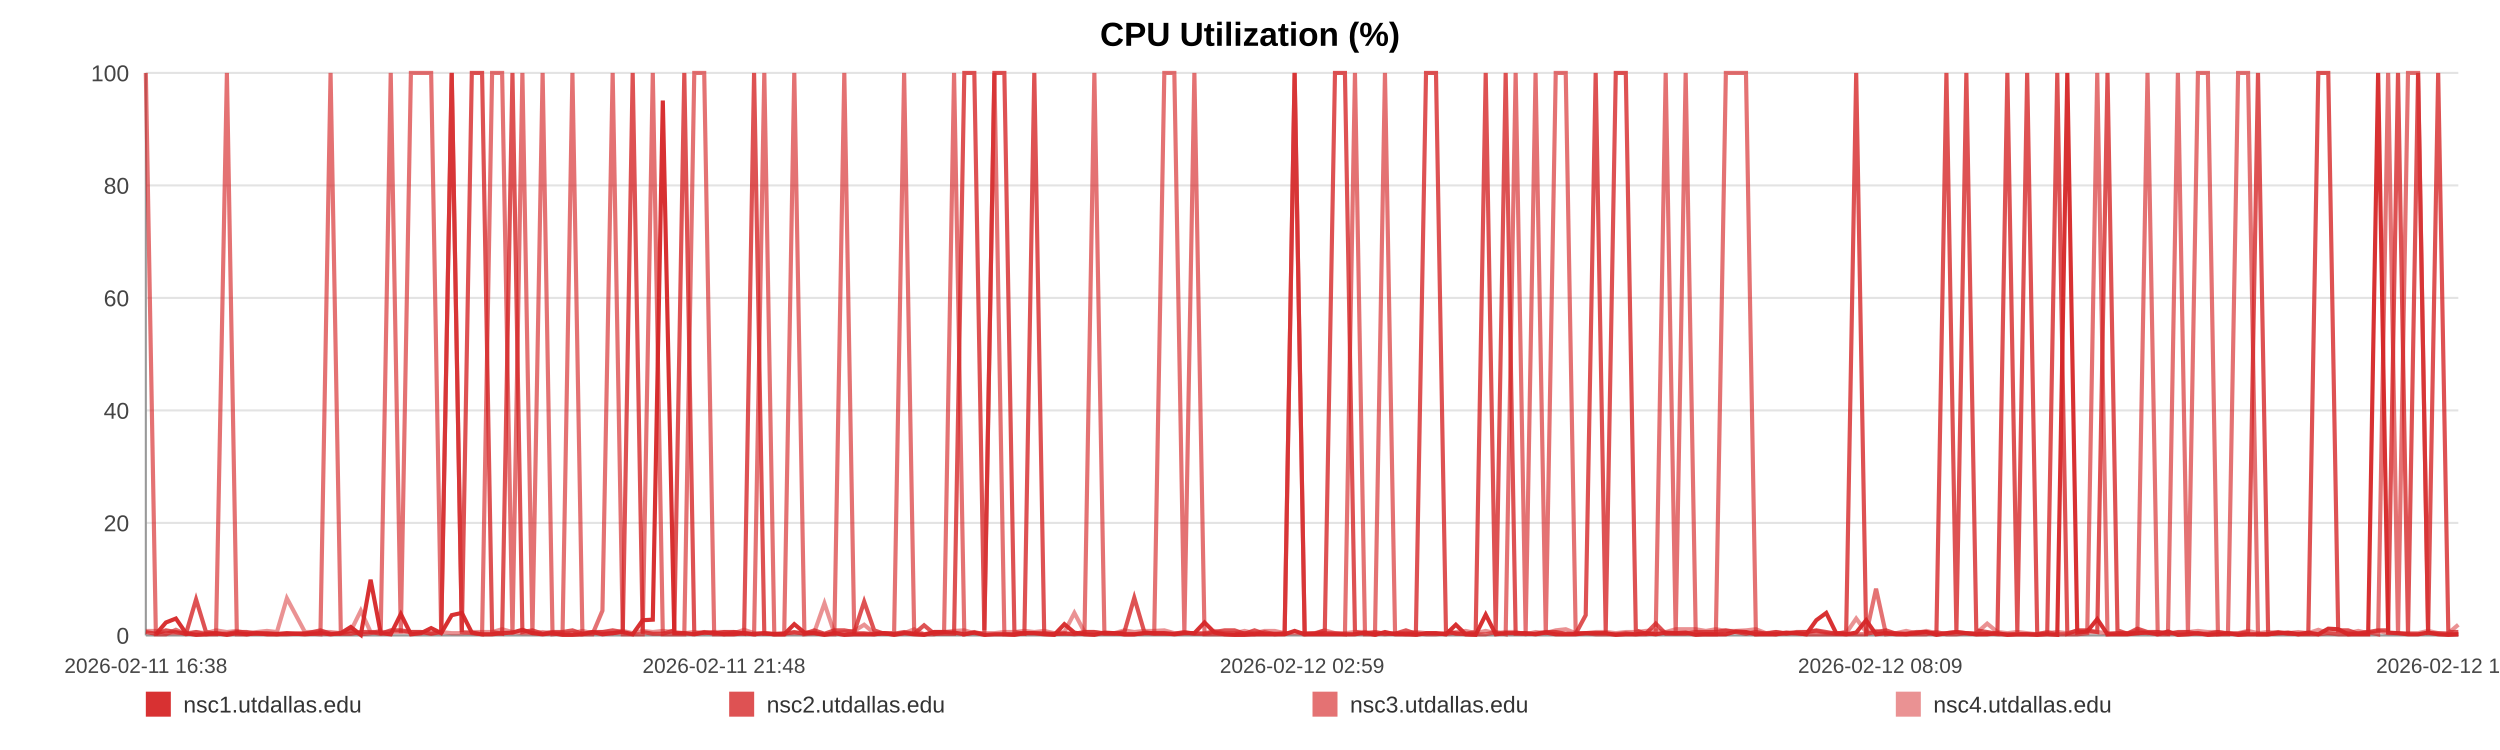
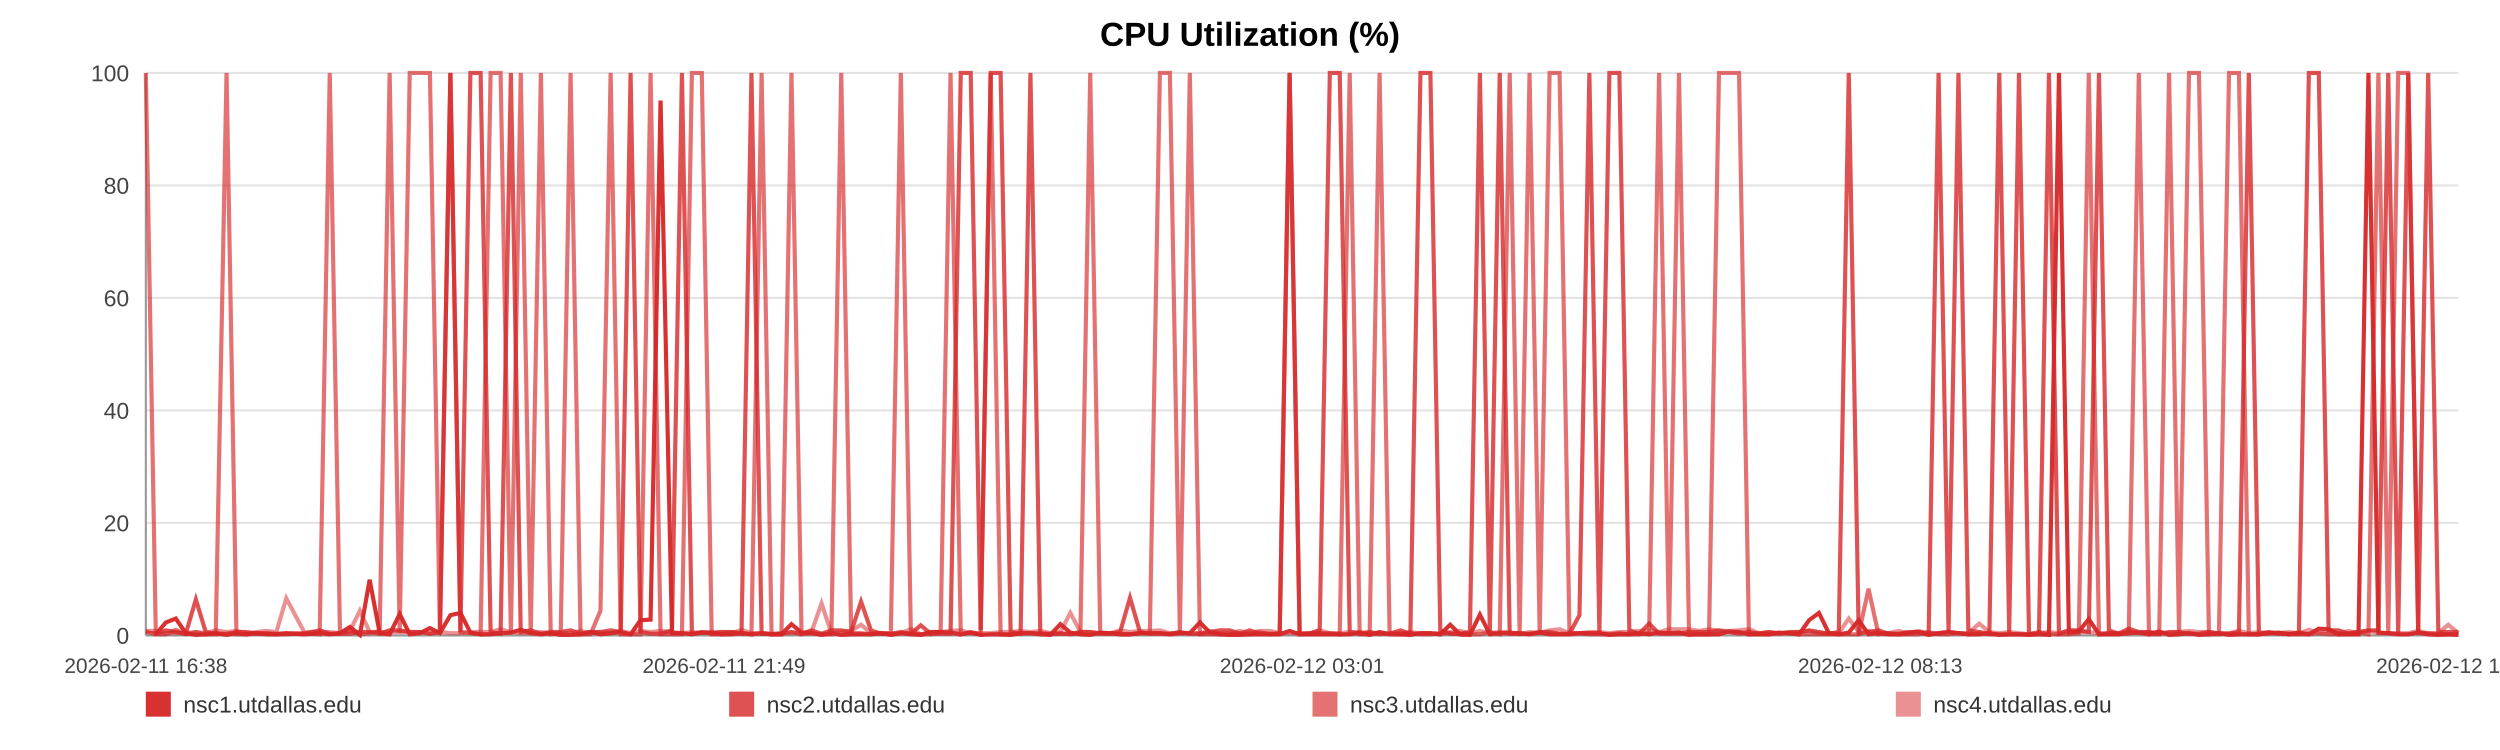
<svg xmlns="http://www.w3.org/2000/svg" width="1200" height="360" viewBox="0 0 1200 360" role="img" aria-label="CPU Utilization (%)">
  <rect width="100%" height="100%" fill="#ffffff" />
  <text x="600.0" y="22" text-anchor="middle" font-size="16" font-family="Arial, Helvetica, sans-serif" font-weight="bold">CPU Utilization (%)</text>
  <line x1="70" y1="35.00" x2="1180" y2="35.00" stroke="#e3e3e3" stroke-width="1" />
  <text x="62" y="39.00" text-anchor="end" font-size="11" fill="#444" font-family="Arial, Helvetica, sans-serif">100</text>
  <line x1="70" y1="89.00" x2="1180" y2="89.00" stroke="#e3e3e3" stroke-width="1" />
  <text x="62" y="93.00" text-anchor="end" font-size="11" fill="#444" font-family="Arial, Helvetica, sans-serif">80</text>
  <line x1="70" y1="143.00" x2="1180" y2="143.00" stroke="#e3e3e3" stroke-width="1" />
  <text x="62" y="147.00" text-anchor="end" font-size="11" fill="#444" font-family="Arial, Helvetica, sans-serif">60</text>
  <line x1="70" y1="197.00" x2="1180" y2="197.00" stroke="#e3e3e3" stroke-width="1" />
  <text x="62" y="201.00" text-anchor="end" font-size="11" fill="#444" font-family="Arial, Helvetica, sans-serif">40</text>
  <line x1="70" y1="251.00" x2="1180" y2="251.00" stroke="#e3e3e3" stroke-width="1" />
  <text x="62" y="255.00" text-anchor="end" font-size="11" fill="#444" font-family="Arial, Helvetica, sans-serif">20</text>
  <line x1="70" y1="305.00" x2="1180" y2="305.00" stroke="#e3e3e3" stroke-width="1" />
  <text x="62" y="309.00" text-anchor="end" font-size="11" fill="#444" font-family="Arial, Helvetica, sans-serif">0</text>
  <line x1="70" y1="35" x2="70" y2="305" stroke="#999" />
  <line x1="70" y1="305" x2="1180" y2="305" stroke="#999" />
  <text x="70.00" y="323" text-anchor="middle" font-size="10" fill="#444" font-family="Arial, Helvetica, sans-serif">2026-02-11 16:38</text>
-   <text x="347.50" y="323" text-anchor="middle" font-size="10" fill="#444" font-family="Arial, Helvetica, sans-serif">2026-02-11 21:48</text>
-   <text x="625.00" y="323" text-anchor="middle" font-size="10" fill="#444" font-family="Arial, Helvetica, sans-serif">2026-02-12 02:59</text>
-   <text x="902.50" y="323" text-anchor="middle" font-size="10" fill="#444" font-family="Arial, Helvetica, sans-serif">2026-02-12 08:09</text>
-   <text x="1180.00" y="323" text-anchor="middle" font-size="10" fill="#444" font-family="Arial, Helvetica, sans-serif">2026-02-12 13:20</text>
-   <polyline fill="none" stroke="#d62728" stroke-opacity="0.95" stroke-width="2" points="74.81,304.46 79.64,298.79 84.43,296.90 89.26,303.92 94.11,304.73 98.88,304.46 103.70,303.92 108.91,304.73 113.69,303.92 118.47,304.46 123.25,303.92 128.14,304.46 132.92,304.46 137.70,303.92 146.35,304.46 153.81,303.92 158.67,304.46 163.60,303.92 168.39,300.95 173.19,304.73 177.89,278.27 182.75,303.92 187.55,304.46 192.39,294.74 197.23,304.46 202.12,303.92 206.95,301.49 211.78,303.92 216.82,295.28 221.68,294.20 226.47,303.65 231.40,304.46 236.21,304.46 241.02,303.92 245.98,303.65 250.75,302.30 255.56,303.92 260.46,304.46 265.21,303.92 270.02,304.73 274.77,304.73 279.56,304.46 284.39,303.38 289.17,304.46 294.08,303.92 298.94,303.38 303.69,304.46 308.49,297.71 313.34,297.44 318.15,48.23 323.65,303.92 328.46,303.92 333.25,304.46 338.02,303.65 342.80,303.65 347.56,304.46 352.34,304.46 357.17,303.92 361.96,304.46 366.86,303.92 371.66,304.46 376.41,304.46 381.25,299.60 386.12,303.65 390.91,303.92 395.74,304.73 400.49,303.92 405.26,304.73 410.04,304.46 414.80,304.46 419.60,304.46 424.41,303.92 429.17,304.73 433.98,303.92 438.81,304.46 443.56,304.73 448.40,303.38 453.16,303.38 457.95,303.65 462.87,304.46 467.67,303.65 472.47,304.73 477.31,304.46 482.09,304.46 486.91,304.73 491.71,303.92 496.46,303.92 501.22,304.46 506.06,304.73 510.90,299.60 515.70,303.65 520.55,304.46 525.29,304.73 530.11,303.65 534.89,303.92 539.69,304.46 544.45,304.46 549.27,303.92 554.03,303.92 558.87,303.92 563.68,304.46 568.49,303.92 573.30,303.92 578.17,298.79 583.01,303.65 587.81,304.46 592.59,304.73 597.38,304.73 602.16,304.46 607.02,304.46 611.83,304.46 616.62,304.46 621.42,302.84 626.24,304.46 631.07,304.46 635.91,304.46 640.79,304.46 645.57,304.46 650.38,304.46 655.19,303.65 659.99,304.73 664.78,303.38 669.62,304.46 674.84,304.46 679.62,304.73 684.49,303.92 689.28,303.92 694.05,304.46 698.81,299.87 703.53,304.46 708.33,304.73 713.14,295.01 717.94,304.46 722.72,303.92 727.51,303.92 732.31,303.92 737.07,304.46 741.97,303.65 746.75,304.46 751.55,304.46 756.33,304.46 761.14,303.92 765.92,303.92 770.74,303.92 775.57,304.73 780.38,304.46 785.19,304.46 789.98,303.92 794.75,304.46 799.53,303.65 804.33,303.92 809.12,303.65 813.95,304.73 818.80,304.46 823.61,304.46 828.41,304.46 833.26,303.11 838.07,303.38 842.84,304.46 847.66,304.46 852.47,304.46 857.36,303.65 862.23,303.92 867.01,304.46 871.83,297.71 876.60,294.20 881.36,303.92 886.16,304.46 890.97,303.65 895.75,297.71 900.50,304.46 905.28,303.92 910.14,304.46 914.95,304.46 919.77,303.92 924.57,303.38 929.48,304.73 934.28,303.92 939.07,303.38 943.85,303.92 948.62,304.46 953.85,304.46 958.76,303.92 963.53,304.73 968.31,304.46 973.04,304.46 977.87,304.73 982.66,304.46 987.49,304.73 992.31,35.00 997.09,303.65 1001.87,303.11 1006.68,297.17 1011.60,304.46 1016.39,304.46 1021.16,304.46 1025.95,303.92 1030.81,303.65 1035.71,304.46 1040.62,303.11 1045.39,304.73 1050.20,304.46 1055.01,303.92 1059.79,304.73 1064.61,304.46 1069.42,303.92 1074.29,304.73 1079.07,304.46 1083.84,304.46 1088.70,304.46 1093.51,303.92 1098.30,303.65 1103.11,304.46 1107.98,303.65 1112.79,304.46 1117.57,301.76 1122.32,302.03 1127.10,304.46 1131.93,304.46 1136.72,304.46 1141.50,35.00 1146.30,303.65 1151.05,303.92 1155.84,304.46 1160.68,304.46 1165.49,303.65 1170.32,304.46 1175.19,304.73 1180.00,304.46" />
-   <polyline fill="none" stroke="#d62728" stroke-opacity="0.80" stroke-width="2" points="70.00,303.38 74.81,304.19 79.64,302.57 84.43,303.38 89.26,304.19 94.11,287.72 98.88,303.38 103.70,304.19 108.91,304.19 113.69,303.38 118.47,303.38 123.25,304.19 128.14,304.19 132.92,304.19 137.70,304.19 146.35,304.19 153.81,302.57 158.67,304.19 163.60,304.19 168.39,304.19 173.19,303.38 177.89,303.38 182.75,304.19 187.55,302.57 192.39,302.57 197.23,303.38 202.12,303.38 206.95,304.19 211.78,303.38 216.82,35.00 221.68,303.38 226.47,35.00 231.40,35.00 236.21,303.38 241.02,304.19 245.98,35.00 250.75,303.38 255.56,302.57 260.46,304.19 265.21,303.38 270.02,303.38 274.77,302.57 279.56,304.19 284.39,303.38 289.17,303.38 294.08,302.57 298.94,303.38 303.69,35.00 308.49,303.38 313.34,304.19 318.15,304.19 323.65,302.57 328.46,35.00 333.25,304.19 338.02,303.38 342.80,304.19 347.56,303.38 352.34,303.38 357.17,304.19 361.96,35.00 366.86,304.19 371.66,304.19 376.41,304.19 381.25,303.38 386.12,304.19 390.91,302.57 395.74,304.19 400.49,302.57 405.26,302.57 410.04,303.38 414.80,288.80 419.60,302.57 424.41,304.19 429.17,304.19 433.98,303.38 438.81,304.19 443.56,300.14 448.40,304.19 453.16,304.19 457.95,304.19 462.87,35.00 467.67,35.00 472.47,302.57 477.31,35.00 482.09,35.00 486.91,303.38 491.71,304.19 496.46,35.00 501.22,304.19 506.06,304.19 510.90,304.19 515.70,304.19 520.55,303.38 525.29,303.38 530.11,304.19 534.89,304.19 539.69,303.38 544.45,286.91 549.27,303.38 554.03,304.19 558.87,304.19 563.68,304.19 568.49,303.38 573.30,304.19 578.17,304.19 583.01,303.38 587.81,302.57 592.59,302.57 597.38,304.19 602.16,302.57 607.02,304.19 611.83,304.19 616.62,304.19 621.42,35.00 626.24,304.19 631.07,304.19 635.91,302.57 640.79,35.00 645.57,35.00 650.38,303.38 655.19,304.19 659.99,303.38 664.78,304.19 669.62,304.19 674.84,302.57 679.62,304.19 684.49,35.00 689.28,35.00 694.05,302.57 698.81,304.19 703.53,304.19 708.33,303.38 713.14,35.00 717.94,303.38 722.72,35.00 727.51,304.19 732.31,304.19 737.07,304.19 741.97,303.38 746.75,303.38 751.55,304.19 756.33,304.19 761.14,295.28 765.92,35.00 770.74,303.38 775.57,35.00 780.38,35.00 785.19,302.57 789.98,304.19 794.75,299.33 799.53,304.19 804.33,304.19 809.12,304.19 813.95,303.38 818.80,303.38 823.61,303.38 828.41,302.57 833.26,303.38 838.07,304.19 842.84,303.38 847.66,304.19 852.47,303.38 857.36,304.19 862.23,303.38 867.01,303.38 871.83,302.57 876.60,303.38 881.36,304.19 886.16,303.38 890.97,35.00 895.75,304.19 900.50,303.38 905.28,302.57 910.14,304.19 914.95,304.19 919.77,303.38 924.57,303.38 929.48,304.19 934.28,35.00 939.07,303.38 943.85,35.00 948.62,302.57 953.85,303.38 958.76,304.19 963.53,35.00 968.31,303.38 973.04,35.00 977.87,304.19 982.66,304.19 987.49,35.00 992.31,304.19 997.09,302.57 1001.87,302.57 1006.68,303.38 1011.60,35.00 1016.39,302.57 1021.16,304.19 1025.95,301.76 1030.81,303.38 1035.71,303.38 1040.62,304.19 1045.39,303.38 1050.20,303.38 1055.01,304.19 1059.79,304.19 1064.61,303.38 1069.42,304.19 1074.29,304.19 1079.07,303.38 1083.84,35.00 1088.70,304.19 1093.51,303.38 1098.30,304.19 1103.11,304.19 1107.98,304.19 1112.79,35.00 1117.57,35.00 1122.32,302.57 1127.10,302.57 1131.93,304.19 1136.72,303.38 1141.50,302.57 1146.30,302.57 1151.05,35.00 1155.84,304.19 1160.68,35.00 1165.49,303.38 1170.32,35.00 1175.19,303.38 1180.00,303.38" />
-   <polyline fill="none" stroke="#d62728" stroke-opacity="0.65" stroke-width="2" points="70.00,35.00 74.81,304.46 79.64,304.46 84.43,302.30 89.26,304.46 94.11,303.38 98.88,304.46 103.70,304.46 108.91,35.00 113.69,304.46 118.47,304.46 123.25,303.92 128.14,303.92 132.92,304.46 137.70,304.46 146.35,303.92 153.81,304.46 158.67,35.00 163.60,303.92 168.39,302.84 173.19,304.46 177.89,303.92 182.75,302.84 187.55,35.00 192.39,303.92 197.23,35.00 202.12,35.00 206.95,35.00 211.78,303.92 216.82,35.00 221.68,303.38 226.47,303.92 231.40,304.46 236.21,35.00 241.02,35.00 245.98,304.46 250.75,35.00 255.56,304.46 260.46,35.00 265.21,304.46 270.02,303.92 274.77,35.00 279.56,304.46 284.39,304.46 289.17,293.12 294.08,35.00 298.94,304.46 303.69,304.46 308.49,304.46 313.34,35.00 318.15,304.46 323.65,304.46 328.46,304.46 333.25,35.00 338.02,35.00 342.80,304.46 347.56,304.46 352.34,303.38 357.17,303.92 361.96,304.46 366.86,35.00 371.66,304.46 376.41,304.46 381.25,35.00 386.12,304.46 390.91,303.92 395.74,304.46 400.49,304.46 405.26,35.00 410.04,303.92 414.80,303.92 419.60,304.46 424.41,303.92 429.17,303.92 433.98,35.00 438.81,303.92 443.56,304.46 448.40,304.46 453.16,303.38 457.95,35.00 462.87,304.46 467.67,303.38 472.47,304.46 477.31,35.00 482.09,304.46 486.91,304.46 491.71,303.92 496.46,303.92 501.22,303.92 506.06,304.46 510.90,303.92 515.70,304.46 520.55,303.92 525.29,35.00 530.11,303.92 534.89,303.92 539.69,304.46 544.45,304.46 549.27,303.92 554.03,303.92 558.87,35.00 563.68,35.00 568.49,303.92 573.30,35.00 578.17,304.46 583.01,304.46 587.81,304.46 592.59,304.46 597.38,303.92 602.16,304.46 607.02,303.38 611.83,304.46 616.62,303.92 621.42,35.00 626.24,304.46 631.07,303.92 635.91,303.92 640.79,303.92 645.57,304.46 650.38,35.00 655.19,304.46 659.99,304.46 664.78,35.00 669.62,303.92 674.84,304.46 679.62,303.92 684.49,304.46 689.28,304.46 694.05,303.92 698.81,303.92 703.53,304.46 708.33,304.46 713.14,304.46 717.94,303.38 722.72,304.46 727.51,35.00 732.31,303.92 737.07,35.00 741.97,304.46 746.75,35.00 751.55,35.00 756.33,303.92 761.14,303.92 765.92,304.46 770.74,304.46 775.57,304.46 780.38,303.92 785.19,304.46 789.98,304.46 794.75,303.92 799.53,35.00 804.33,304.46 809.12,35.00 813.95,303.92 818.80,304.46 823.61,304.46 828.41,35.00 833.26,35.00 838.07,35.00 842.84,304.46 847.66,303.92 852.47,304.46 857.36,303.92 862.23,303.92 867.01,304.46 871.83,304.46 876.60,304.46 881.36,304.46 886.16,304.46 890.97,304.46 895.75,304.46 900.50,282.59 905.28,304.46 910.14,303.92 914.95,304.46 919.77,304.46 924.57,304.46 929.48,303.38 934.28,304.46 939.07,304.46 943.85,303.92 948.62,304.46 953.85,303.92 958.76,304.46 963.53,304.46 968.31,304.46 973.04,304.46 977.87,304.46 982.66,303.38 987.49,304.46 992.31,304.46 997.09,304.46 1001.87,303.92 1006.68,35.00 1011.60,304.46 1016.39,303.92 1021.16,303.92 1025.95,303.92 1030.81,35.00 1035.71,304.46 1040.62,304.46 1045.39,35.00 1050.20,303.92 1055.01,35.00 1059.79,35.00 1064.61,304.46 1069.42,304.46 1074.29,35.00 1079.07,35.00 1083.84,304.46 1088.70,304.46 1093.51,303.92 1098.30,303.92 1103.11,304.46 1107.98,304.46 1112.79,304.46 1117.57,303.92 1122.32,304.46 1127.10,304.46 1131.93,303.92 1136.72,303.38 1141.50,304.46 1146.30,35.00 1151.05,304.46 1155.84,35.00 1160.68,35.00 1165.49,303.92 1170.32,303.92 1175.19,304.46 1180.00,304.46" />
-   <polyline fill="none" stroke="#d62728" stroke-opacity="0.50" stroke-width="2" points="70.00,302.84 74.81,302.84 79.64,303.92 84.43,303.92 89.26,303.92 94.11,303.38 98.88,303.92 103.70,302.57 108.91,303.38 113.69,302.84 118.47,303.92 123.25,303.38 128.14,302.84 132.92,303.38 137.70,287.18 146.35,303.38 153.81,303.38 158.67,303.38 163.60,303.92 168.39,302.84 173.19,293.12 177.89,303.38 182.75,303.38 187.55,303.38 192.39,303.38 197.23,303.38 202.12,303.38 206.95,303.92 211.78,303.38 216.82,303.92 221.68,303.92 226.47,303.38 231.40,303.38 236.21,303.38 241.02,302.03 245.98,303.38 250.75,303.92 255.56,303.92 260.46,303.38 265.21,303.92 270.02,303.92 274.77,303.92 279.56,302.84 284.39,303.92 289.17,303.38 294.08,303.92 298.94,302.84 303.69,303.92 308.49,302.84 313.34,303.38 318.15,302.84 323.65,303.38 328.46,303.92 333.25,303.38 338.02,303.92 342.80,303.38 347.56,303.38 352.34,303.92 357.17,302.30 361.96,303.92 366.86,303.92 371.66,304.46 376.41,303.92 381.25,303.92 386.12,303.92 390.91,303.38 395.74,289.61 400.49,303.92 405.26,303.38 410.04,302.84 414.80,299.87 419.60,303.92 424.41,303.92 429.17,304.46 433.98,303.92 438.81,302.03 443.56,304.46 448.40,303.38 453.16,303.38 457.95,302.84 462.87,302.57 467.67,303.92 472.47,303.92 477.31,303.92 482.09,303.38 486.91,303.38 491.71,302.84 496.46,303.38 501.22,302.84 506.06,303.92 510.90,303.38 515.70,294.20 520.55,303.38 525.29,303.38 530.11,303.92 534.89,303.92 539.69,302.57 544.45,303.38 549.27,302.84 554.03,302.84 558.87,302.57 563.68,303.92 568.49,303.92 573.30,303.92 578.17,303.92 583.01,302.84 587.81,303.92 592.59,303.92 597.38,302.84 602.16,303.92 607.02,302.84 611.83,302.84 616.62,303.92 621.42,303.92 626.24,303.92 631.07,303.92 635.91,302.57 640.79,303.92 645.57,303.92 650.38,303.38 655.19,303.38 659.99,303.92 664.78,304.46 669.62,303.92 674.84,303.92 679.62,303.38 684.49,303.92 689.28,303.92 694.05,304.46 698.81,303.38 703.53,302.84 708.33,303.92 713.14,302.84 717.94,303.92 722.72,303.38 727.51,303.38 732.31,304.46 737.07,303.38 741.97,303.92 746.75,302.57 751.55,302.03 756.33,303.92 761.14,303.92 765.92,303.38 770.74,303.38 775.57,303.92 780.38,303.38 785.19,303.38 789.98,302.84 794.75,302.57 799.53,303.38 804.33,302.03 809.12,302.03 813.95,302.03 818.80,302.84 823.61,302.03 828.41,302.84 833.26,302.84 838.07,302.57 842.84,302.03 847.66,303.92 852.47,303.38 857.36,303.92 862.23,303.92 867.01,303.38 871.83,302.84 876.60,303.92 881.36,303.92 886.16,303.92 890.97,296.90 895.75,303.38 900.50,302.84 905.28,303.92 910.14,303.92 914.95,302.84 919.77,303.92 924.57,302.84 929.48,303.92 934.28,303.92 939.07,303.38 943.85,303.92 948.62,303.92 953.85,299.33 958.76,303.38 963.53,303.92 968.31,303.38 973.04,303.92 977.87,304.46 982.66,303.92 987.49,303.38 992.31,303.92 997.09,302.84 1001.87,303.38 1006.68,303.38 1011.60,303.92 1016.39,303.92 1021.16,303.92 1025.95,302.84 1030.81,303.92 1035.71,303.38 1040.62,303.92 1045.39,303.92 1050.20,303.38 1055.01,302.84 1059.79,303.38 1064.61,303.38 1069.42,303.92 1074.29,303.92 1079.07,302.84 1083.84,303.92 1088.70,303.38 1093.51,303.92 1098.30,303.92 1103.11,303.38 1107.98,303.92 1112.79,302.30 1117.57,303.92 1122.32,303.38 1127.10,303.92 1131.93,302.84 1136.72,303.92 1141.50,302.84 1146.30,303.92 1151.05,303.92 1155.84,303.92 1160.68,303.92 1165.49,302.84 1170.32,303.92 1175.19,303.92 1180.00,299.87" />
+   <text x="347.50" y="323" text-anchor="middle" font-size="10" fill="#444" font-family="Arial, Helvetica, sans-serif">2026-02-11 21:49</text>
+   <text x="625.00" y="323" text-anchor="middle" font-size="10" fill="#444" font-family="Arial, Helvetica, sans-serif">2026-02-12 03:01</text>
+   <text x="902.50" y="323" text-anchor="middle" font-size="10" fill="#444" font-family="Arial, Helvetica, sans-serif">2026-02-12 08:13</text>
+   <text x="1180.00" y="323" text-anchor="middle" font-size="10" fill="#444" font-family="Arial, Helvetica, sans-serif">2026-02-12 13:25</text>
+   <polyline fill="none" stroke="#d62728" stroke-opacity="0.95" stroke-width="2" points="74.79,304.46 79.59,298.79 84.37,296.90 89.17,303.92 94.01,304.73 98.75,304.46 103.56,303.92 108.74,304.73 113.50,303.92 118.26,304.46 123.02,303.92 127.89,304.46 132.65,304.46 137.41,303.92 146.02,304.46 153.45,303.92 158.28,304.46 163.19,303.92 167.97,300.95 172.74,304.73 177.43,278.27 182.26,303.92 187.03,304.46 191.85,294.74 196.67,304.46 201.55,303.92 206.36,301.49 211.16,303.92 216.19,295.28 221.02,294.20 225.79,303.65 230.70,304.46 235.49,304.46 240.28,303.92 245.22,303.65 249.96,302.30 254.75,303.92 259.63,304.46 264.36,303.92 269.15,304.73 273.88,304.73 278.66,304.46 283.46,303.38 288.22,304.46 293.11,303.92 297.95,303.38 302.68,304.46 307.45,297.71 312.28,297.44 317.07,48.23 322.55,303.92 327.33,303.92 332.11,304.46 336.85,303.65 341.61,303.65 346.36,304.46 351.12,304.46 355.92,303.92 360.70,304.46 365.57,303.92 370.35,304.46 375.08,304.46 379.90,299.60 384.75,303.65 389.52,303.92 394.33,304.73 399.06,303.92 403.80,304.73 408.56,304.46 413.31,304.46 418.08,304.46 422.87,303.92 427.61,304.73 432.40,303.92 437.21,304.46 441.94,304.73 446.76,303.38 451.50,303.38 456.26,303.65 461.17,304.46 465.94,303.65 470.72,304.73 475.54,304.46 480.30,304.46 485.10,304.73 489.88,303.92 494.61,303.92 499.35,304.46 504.17,304.73 508.99,299.60 513.76,303.65 518.60,304.46 523.31,304.73 528.12,303.65 532.88,303.92 537.65,304.46 542.40,304.46 547.18,303.92 551.93,303.92 556.75,303.92 561.54,304.46 566.33,303.92 571.12,303.92 575.96,298.79 580.78,303.65 585.56,304.46 590.32,304.73 595.09,304.73 599.85,304.46 604.69,304.46 609.48,304.46 614.25,304.46 619.02,302.84 623.83,304.46 628.63,304.46 633.45,304.46 638.32,304.46 643.07,304.46 647.86,304.46 652.65,303.65 657.43,304.73 662.20,303.38 667.02,304.46 672.21,304.46 676.97,304.73 681.82,303.92 686.59,303.92 691.34,304.46 696.08,299.87 700.78,304.46 705.56,304.73 710.35,295.01 715.12,304.46 719.88,303.92 724.66,303.92 729.43,303.92 734.18,304.46 739.05,303.65 743.81,304.46 748.59,304.46 753.35,304.46 758.14,303.92 762.90,303.92 767.70,303.92 772.51,304.73 777.30,304.46 782.08,304.46 786.86,303.92 791.60,304.46 796.36,303.65 801.14,303.92 805.91,303.65 810.72,304.73 815.55,304.46 820.34,304.46 825.11,304.46 829.95,303.11 834.74,303.38 839.48,304.46 844.29,304.46 849.08,304.46 853.94,303.65 858.79,303.92 863.55,304.46 868.35,297.71 873.10,294.20 877.84,303.92 882.62,304.46 887.41,303.65 892.17,297.71 896.90,304.46 901.65,303.92 906.49,304.46 911.28,304.46 916.08,303.92 920.86,303.38 925.75,304.73 930.52,303.92 935.30,303.38 940.06,303.92 944.80,304.46 950.01,304.46 954.90,303.92 959.65,304.73 964.41,304.46 969.12,304.46 973.92,304.73 978.70,304.46 983.50,304.73 988.31,35.00 993.07,303.65 997.83,303.11 1002.62,297.17 1007.51,304.46 1012.28,304.46 1017.03,304.46 1021.80,303.92 1026.64,303.65 1031.52,304.46 1036.41,303.11 1041.15,304.73 1045.94,304.46 1050.73,303.92 1055.49,304.73 1060.30,304.46 1065.09,303.92 1069.93,304.73 1074.69,304.46 1079.44,304.46 1084.27,304.46 1089.06,303.92 1093.84,303.65 1098.63,304.46 1103.47,303.65 1108.26,304.46 1113.02,301.76 1117.75,302.03 1122.51,304.46 1127.32,304.46 1132.09,304.46 1136.85,35.00 1141.63,303.65 1146.36,303.92 1151.13,304.46 1155.95,304.46 1160.74,303.65 1165.54,304.46 1170.39,304.73 1175.18,304.46 1180.00,304.73" />
+   <polyline fill="none" stroke="#d62728" stroke-opacity="0.80" stroke-width="2" points="70.00,303.38 74.79,304.19 79.59,302.57 84.37,303.38 89.17,304.19 94.01,287.72 98.75,303.38 103.56,304.19 108.74,304.19 113.50,303.38 118.26,303.38 123.02,304.19 127.89,304.19 132.65,304.19 137.41,304.19 146.02,304.19 153.45,302.57 158.28,304.19 163.19,304.19 167.97,304.19 172.74,303.38 177.43,303.38 182.26,304.19 187.03,302.57 191.85,302.57 196.67,303.38 201.55,303.38 206.36,304.19 211.16,303.38 216.19,35.00 221.02,303.38 225.79,35.00 230.70,35.00 235.49,303.38 240.28,304.19 245.22,35.00 249.96,303.38 254.75,302.57 259.63,304.19 264.36,303.38 269.15,303.38 273.88,302.57 278.66,304.19 283.46,303.38 288.22,303.38 293.11,302.57 297.95,303.38 302.68,35.00 307.45,303.38 312.28,304.19 317.07,304.19 322.55,302.57 327.33,35.00 332.11,304.19 336.85,303.38 341.61,304.19 346.36,303.38 351.12,303.38 355.92,304.19 360.70,35.00 365.57,304.19 370.35,304.19 375.08,304.19 379.90,303.38 384.75,304.19 389.52,302.57 394.33,304.19 399.06,302.57 403.80,302.57 408.56,303.38 413.31,288.80 418.08,302.57 422.87,304.19 427.61,304.19 432.40,303.38 437.21,304.19 441.94,300.14 446.76,304.19 451.50,304.19 456.26,304.19 461.17,35.00 465.94,35.00 470.72,302.57 475.54,35.00 480.30,35.00 485.10,303.38 489.88,304.19 494.61,35.00 499.35,304.19 504.17,304.19 508.99,304.19 513.76,304.19 518.60,303.38 523.31,303.38 528.12,304.19 532.88,304.19 537.65,303.38 542.40,286.91 547.18,303.38 551.93,304.19 556.75,304.19 561.54,304.19 566.33,303.38 571.12,304.19 575.96,304.19 580.78,303.38 585.56,302.57 590.32,302.57 595.09,304.19 599.85,302.57 604.69,304.19 609.48,304.19 614.25,304.19 619.02,35.00 623.83,304.19 628.63,304.19 633.45,302.57 638.32,35.00 643.07,35.00 647.86,303.38 652.65,304.19 657.43,303.38 662.20,304.19 667.02,304.19 672.21,302.57 676.97,304.19 681.82,35.00 686.59,35.00 691.34,302.57 696.08,304.19 700.78,304.19 705.56,303.38 710.35,35.00 715.12,303.38 719.88,35.00 724.66,304.19 729.43,304.19 734.18,304.19 739.05,303.38 743.81,303.38 748.59,304.19 753.35,304.19 758.14,295.28 762.90,35.00 767.70,303.38 772.51,35.00 777.30,35.00 782.08,302.57 786.86,304.19 791.60,299.33 796.36,304.19 801.14,304.19 805.91,304.19 810.72,303.38 815.55,303.38 820.34,303.38 825.11,302.57 829.95,303.38 834.74,304.19 839.48,303.38 844.29,304.19 849.08,303.38 853.94,304.19 858.79,303.38 863.55,303.38 868.35,302.57 873.10,303.38 877.84,304.19 882.62,303.38 887.41,35.00 892.17,304.19 896.90,303.38 901.65,302.57 906.49,304.19 911.28,304.19 916.08,303.38 920.86,303.38 925.75,304.19 930.52,35.00 935.30,303.38 940.06,35.00 944.80,302.57 950.01,303.38 954.90,304.19 959.65,35.00 964.41,303.38 969.12,35.00 973.92,304.19 978.70,304.19 983.50,35.00 988.31,304.19 993.07,302.57 997.83,302.57 1002.62,303.38 1007.51,35.00 1012.28,302.57 1017.03,304.19 1021.80,301.76 1026.64,303.38 1031.52,303.38 1036.41,304.19 1041.15,303.38 1045.94,303.38 1050.73,304.19 1055.49,304.19 1060.30,303.38 1065.09,304.19 1069.93,304.19 1074.69,303.38 1079.44,35.00 1084.27,304.19 1089.06,303.38 1093.84,304.19 1098.63,304.19 1103.47,304.19 1108.26,35.00 1113.02,35.00 1117.75,302.57 1122.51,302.57 1127.32,304.19 1132.09,303.38 1136.85,302.57 1141.63,302.57 1146.36,35.00 1151.13,304.19 1155.95,35.00 1160.74,303.38 1165.54,35.00 1170.39,303.38 1175.18,303.38 1180.00,303.38" />
+   <polyline fill="none" stroke="#d62728" stroke-opacity="0.65" stroke-width="2" points="70.00,35.00 74.79,304.46 79.59,304.46 84.37,302.30 89.17,304.46 94.01,303.38 98.75,304.46 103.56,304.46 108.74,35.00 113.50,304.46 118.26,304.46 123.02,303.92 127.89,303.92 132.65,304.46 137.41,304.46 146.02,303.92 153.45,304.46 158.28,35.00 163.19,303.92 167.97,302.84 172.74,304.46 177.43,303.92 182.26,302.84 187.03,35.00 191.85,303.92 196.67,35.00 201.55,35.00 206.36,35.00 211.16,303.92 216.19,35.00 221.02,303.38 225.79,303.92 230.70,304.46 235.49,35.00 240.28,35.00 245.22,304.46 249.96,35.00 254.75,304.46 259.63,35.00 264.36,304.46 269.15,303.92 273.88,35.00 278.66,304.46 283.46,304.46 288.22,293.12 293.11,35.00 297.95,304.46 302.68,304.46 307.45,304.46 312.28,35.00 317.07,304.46 322.55,304.46 327.33,304.46 332.11,35.00 336.85,35.00 341.61,304.46 346.36,304.46 351.12,303.38 355.92,303.92 360.70,304.46 365.57,35.00 370.35,304.46 375.08,304.46 379.90,35.00 384.75,304.46 389.52,303.92 394.33,304.46 399.06,304.46 403.80,35.00 408.56,303.92 413.31,303.92 418.08,304.46 422.87,303.92 427.61,303.92 432.40,35.00 437.21,303.92 441.94,304.46 446.76,304.46 451.50,303.38 456.26,35.00 461.17,304.46 465.94,303.38 470.72,304.46 475.54,35.00 480.30,304.46 485.10,304.46 489.88,303.92 494.61,303.92 499.35,303.92 504.17,304.46 508.99,303.92 513.76,304.46 518.60,303.92 523.31,35.00 528.12,303.92 532.88,303.92 537.65,304.46 542.40,304.46 547.18,303.92 551.93,303.92 556.75,35.00 561.54,35.00 566.33,303.92 571.12,35.00 575.96,304.46 580.78,304.46 585.56,304.46 590.32,304.46 595.09,303.92 599.85,304.46 604.69,303.38 609.48,304.46 614.25,303.92 619.02,35.00 623.83,304.46 628.63,303.92 633.45,303.92 638.32,303.92 643.07,304.46 647.86,35.00 652.65,304.46 657.43,304.46 662.20,35.00 667.02,303.92 672.21,304.46 676.97,303.92 681.82,304.46 686.59,304.46 691.34,303.92 696.08,303.92 700.78,304.46 705.56,304.46 710.35,304.46 715.12,303.38 719.88,304.46 724.66,35.00 729.43,303.92 734.18,35.00 739.05,304.46 743.81,35.00 748.59,35.00 753.35,303.92 758.14,303.92 762.90,304.46 767.70,304.46 772.51,304.46 777.30,303.92 782.08,304.46 786.86,304.46 791.60,303.92 796.36,35.00 801.14,304.46 805.91,35.00 810.72,303.92 815.55,304.46 820.34,304.46 825.11,35.00 829.95,35.00 834.74,35.00 839.48,304.46 844.29,303.92 849.08,304.46 853.94,303.92 858.79,303.92 863.55,304.46 868.35,304.46 873.10,304.46 877.84,304.46 882.62,304.46 887.41,304.46 892.17,304.46 896.90,282.59 901.65,304.46 906.49,303.92 911.28,304.46 916.08,304.46 920.86,304.46 925.75,303.38 930.52,304.46 935.30,304.46 940.06,303.92 944.80,304.46 950.01,303.92 954.90,304.46 959.65,304.46 964.41,304.46 969.12,304.46 973.92,304.46 978.70,303.38 983.50,304.46 988.31,304.46 993.07,304.46 997.83,303.92 1002.62,35.00 1007.51,304.46 1012.28,303.92 1017.03,303.92 1021.80,303.92 1026.64,35.00 1031.52,304.46 1036.41,304.46 1041.15,35.00 1045.94,303.92 1050.73,35.00 1055.49,35.00 1060.30,304.46 1065.09,304.46 1069.93,35.00 1074.69,35.00 1079.44,304.46 1084.27,304.46 1089.06,303.92 1093.84,303.92 1098.63,304.46 1103.47,304.46 1108.26,304.46 1113.02,303.92 1117.75,304.46 1122.51,304.46 1127.32,303.92 1132.09,303.38 1136.85,304.46 1141.63,35.00 1146.36,304.46 1151.13,35.00 1155.95,35.00 1160.74,303.92 1165.54,303.92 1170.39,304.46 1175.18,304.46 1180.00,304.46" />
+   <polyline fill="none" stroke="#d62728" stroke-opacity="0.50" stroke-width="2" points="70.00,302.84 74.79,302.84 79.59,303.92 84.37,303.92 89.17,303.92 94.01,303.38 98.75,303.92 103.56,302.57 108.74,303.38 113.50,302.84 118.26,303.92 123.02,303.38 127.89,302.84 132.65,303.38 137.41,287.18 146.02,303.38 153.45,303.38 158.28,303.38 163.19,303.92 167.97,302.84 172.74,293.12 177.43,303.38 182.26,303.38 187.03,303.38 191.85,303.38 196.67,303.38 201.55,303.38 206.36,303.92 211.16,303.38 216.19,303.92 221.02,303.92 225.79,303.38 230.70,303.38 235.49,303.38 240.28,302.03 245.22,303.38 249.96,303.92 254.75,303.92 259.63,303.38 264.36,303.92 269.15,303.92 273.88,303.92 278.66,302.84 283.46,303.92 288.22,303.38 293.11,303.92 297.95,302.84 302.68,303.92 307.45,302.84 312.28,303.38 317.07,302.84 322.55,303.38 327.33,303.92 332.11,303.38 336.85,303.92 341.61,303.38 346.36,303.38 351.12,303.92 355.92,302.30 360.70,303.92 365.57,303.92 370.35,304.46 375.08,303.92 379.90,303.92 384.75,303.92 389.52,303.38 394.33,289.61 399.06,303.92 403.80,303.38 408.56,302.84 413.31,299.87 418.08,303.92 422.87,303.92 427.61,304.46 432.40,303.92 437.21,302.03 441.94,304.46 446.76,303.38 451.50,303.38 456.26,302.84 461.17,302.57 465.94,303.92 470.72,303.92 475.54,303.92 480.30,303.38 485.10,303.38 489.88,302.84 494.61,303.38 499.35,302.84 504.17,303.92 508.99,303.38 513.76,294.20 518.60,303.38 523.31,303.38 528.12,303.92 532.88,303.92 537.65,302.57 542.40,303.38 547.18,302.84 551.93,302.84 556.75,302.57 561.54,303.92 566.33,303.92 571.12,303.92 575.96,303.92 580.78,302.84 585.56,303.92 590.32,303.92 595.09,302.84 599.85,303.92 604.69,302.84 609.48,302.84 614.25,303.92 619.02,303.92 623.83,303.92 628.63,303.92 633.45,302.57 638.32,303.92 643.07,303.92 647.86,303.38 652.65,303.38 657.43,303.92 662.20,304.46 667.02,303.92 672.21,303.92 676.97,303.38 681.82,303.92 686.59,303.92 691.34,304.46 696.08,303.38 700.78,302.84 705.56,303.92 710.35,302.84 715.12,303.92 719.88,303.38 724.66,303.38 729.43,304.46 734.18,303.38 739.05,303.92 743.81,302.57 748.59,302.03 753.35,303.92 758.14,303.92 762.90,303.38 767.70,303.38 772.51,303.92 777.30,303.38 782.08,303.38 786.86,302.84 791.60,302.57 796.36,303.38 801.14,302.03 805.91,302.03 810.72,302.03 815.55,302.84 820.34,302.03 825.11,302.84 829.95,302.84 834.74,302.57 839.48,302.03 844.29,303.92 849.08,303.38 853.94,303.92 858.79,303.92 863.55,303.38 868.35,302.84 873.10,303.92 877.84,303.92 882.62,303.92 887.41,296.90 892.17,303.38 896.90,302.84 901.65,303.92 906.49,303.92 911.28,302.84 916.08,303.92 920.86,302.84 925.75,303.92 930.52,303.92 935.30,303.38 940.06,303.92 944.80,303.92 950.01,299.33 954.90,303.38 959.65,303.92 964.41,303.38 969.12,303.92 973.92,304.46 978.70,303.92 983.50,303.38 988.31,303.92 993.07,302.84 997.83,303.38 1002.62,303.38 1007.51,303.92 1012.28,303.92 1017.03,303.92 1021.80,302.84 1026.64,303.92 1031.52,303.38 1036.41,303.92 1041.15,303.92 1045.94,303.38 1050.73,302.84 1055.49,303.38 1060.30,303.38 1065.09,303.92 1069.93,303.92 1074.69,302.84 1079.44,303.92 1084.27,303.38 1089.06,303.92 1093.84,303.92 1098.63,303.38 1103.47,303.92 1108.26,302.30 1113.02,303.92 1117.75,303.38 1122.51,303.92 1127.32,302.84 1132.09,303.92 1136.85,302.84 1141.63,303.92 1146.36,303.92 1151.13,303.92 1155.95,303.92 1160.74,302.84 1165.54,303.92 1170.39,303.92 1175.18,299.87 1180.00,303.92" />
  <rect x="70" y="332" width="12" height="12" fill="#d62728" fill-opacity="0.95" />
  <text x="88" y="342" font-size="11" fill="#333" font-family="Arial, Helvetica, sans-serif">nsc1.utdallas.edu</text>
  <rect x="350" y="332" width="12" height="12" fill="#d62728" fill-opacity="0.80" />
  <text x="368" y="342" font-size="11" fill="#333" font-family="Arial, Helvetica, sans-serif">nsc2.utdallas.edu</text>
  <rect x="630" y="332" width="12" height="12" fill="#d62728" fill-opacity="0.65" />
  <text x="648" y="342" font-size="11" fill="#333" font-family="Arial, Helvetica, sans-serif">nsc3.utdallas.edu</text>
  <rect x="910" y="332" width="12" height="12" fill="#d62728" fill-opacity="0.50" />
  <text x="928" y="342" font-size="11" fill="#333" font-family="Arial, Helvetica, sans-serif">nsc4.utdallas.edu</text>
</svg>
